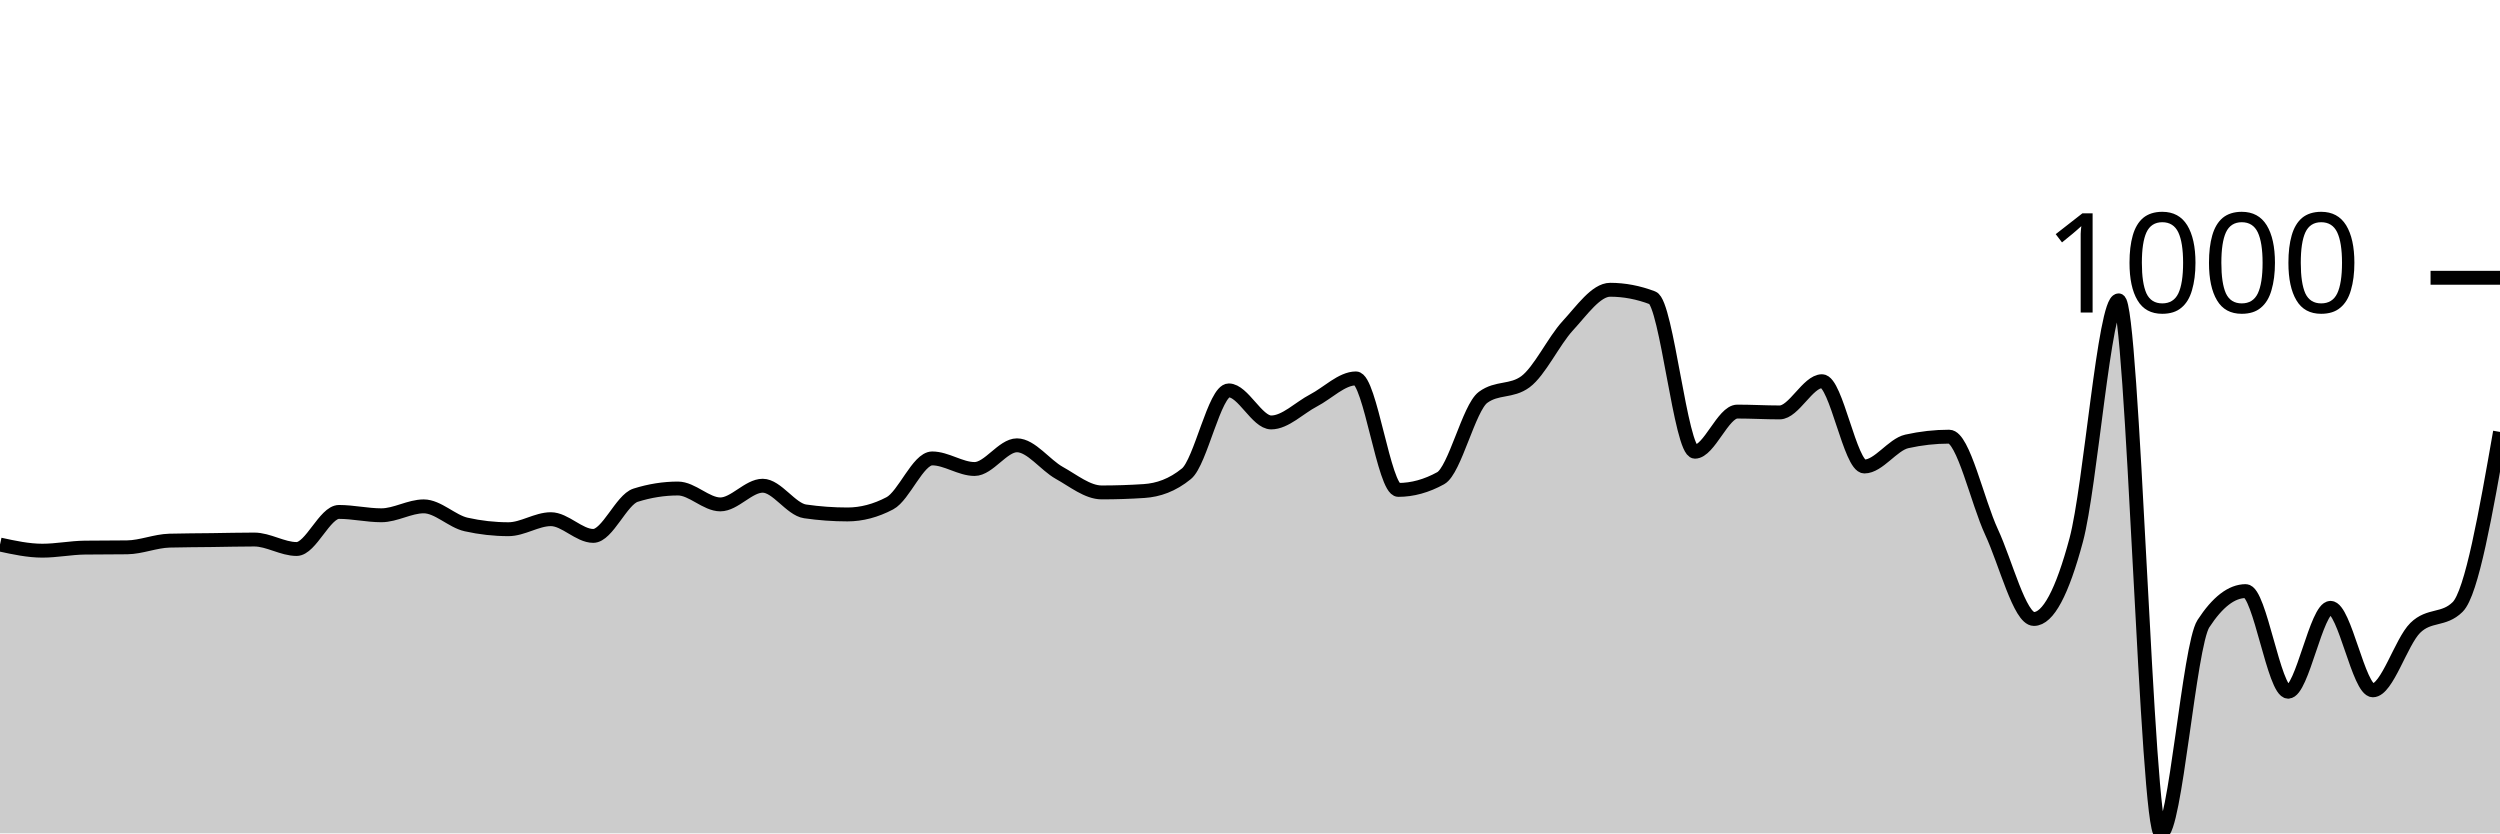
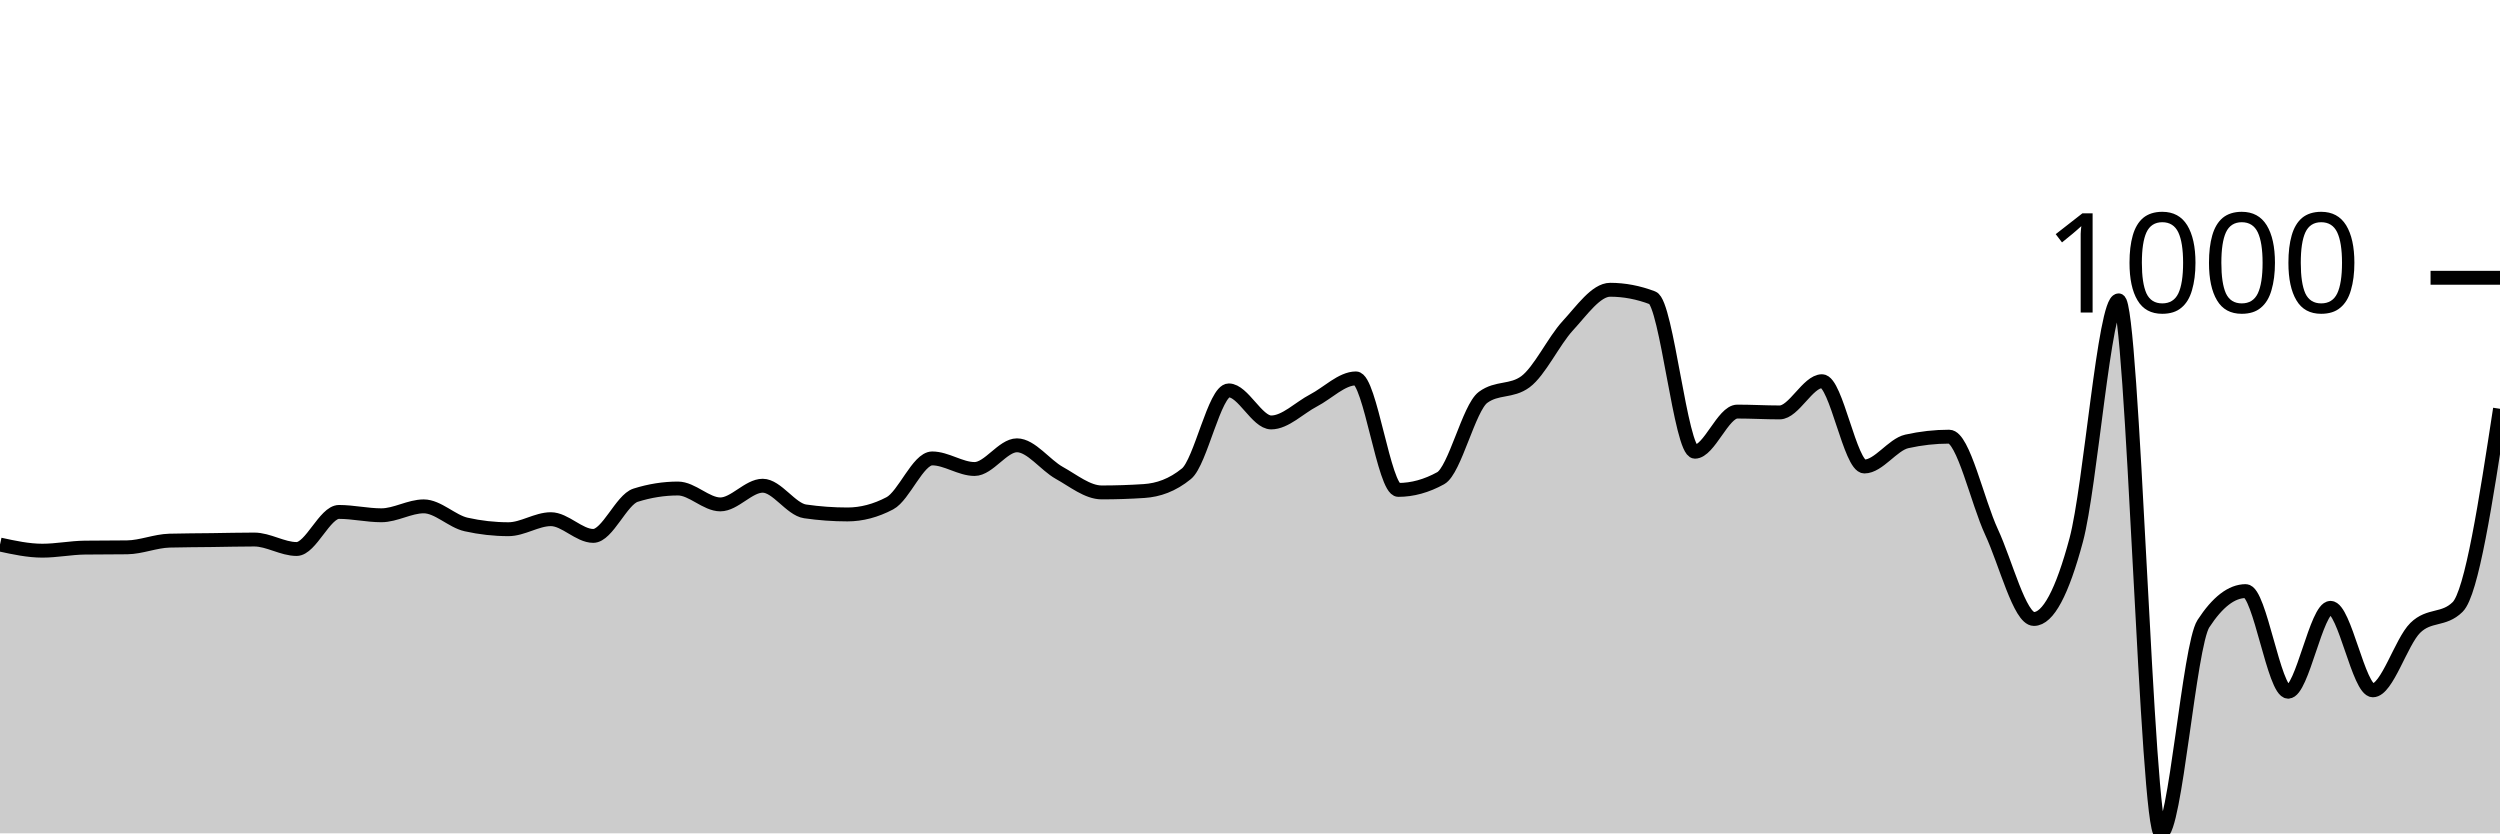
<svg xmlns="http://www.w3.org/2000/svg" viewBox="0 0 180 60">
  <g transform="translate(0,20)">
-     <path class="area" fill="rgba(0, 0, 0, 0.2)" d="M0,19.207C1.017,19.428,2.034,19.649,3.051,19.649C4.068,19.649,5.085,19.441,6.102,19.428C7.119,19.415,8.136,19.421,9.153,19.408C10.169,19.395,11.186,18.953,12.203,18.926C13.22,18.899,14.237,18.899,15.254,18.886C16.271,18.873,17.288,18.846,18.305,18.846C19.322,18.846,20.339,19.528,21.356,19.528C22.373,19.528,23.39,16.859,24.407,16.859C25.424,16.859,26.441,17.1,27.458,17.1C28.475,17.1,29.492,16.458,30.508,16.458C31.525,16.458,32.542,17.535,33.559,17.762C34.576,17.99,35.593,18.103,36.61,18.103C37.627,18.103,38.644,17.381,39.661,17.381C40.678,17.381,41.695,18.585,42.712,18.585C43.729,18.585,44.746,15.976,45.763,15.655C46.78,15.334,47.797,15.173,48.814,15.173C49.831,15.173,50.847,16.317,51.864,16.317C52.881,16.317,53.898,14.972,54.915,14.972C55.932,14.972,56.949,16.672,57.966,16.819C58.983,16.966,60,17.04,61.017,17.04C62.034,17.04,63.051,16.772,64.068,16.237C65.085,15.702,66.102,13.006,67.119,13.006C68.136,13.006,69.153,13.768,70.169,13.768C71.186,13.768,72.203,12.062,73.22,12.062C74.237,12.062,75.254,13.484,76.271,14.049C77.288,14.614,78.305,15.454,79.322,15.454C80.339,15.454,81.356,15.421,82.373,15.354C83.39,15.287,84.407,14.939,85.424,14.109C86.441,13.28,87.458,8.108,88.475,8.108C89.492,8.108,90.508,10.416,91.525,10.416C92.542,10.416,93.559,9.359,94.576,8.831C95.593,8.302,96.61,7.245,97.627,7.245C98.644,7.245,99.661,15.273,100.678,15.273C101.695,15.273,102.712,14.992,103.729,14.431C104.746,13.869,105.763,9.359,106.78,8.61C107.797,7.861,108.814,8.235,109.831,7.486C110.847,6.737,111.864,4.556,112.881,3.452C113.898,2.348,114.915,0.863,115.932,0.863C116.949,0.863,117.966,1.057,118.983,1.445C120,1.833,121.017,12.524,122.034,12.524C123.051,12.524,124.068,9.634,125.085,9.634C126.102,9.634,127.119,9.694,128.136,9.694C129.153,9.694,130.169,7.446,131.186,7.446C132.203,7.446,133.22,13.588,134.237,13.588C135.254,13.588,136.271,12.009,137.288,11.781C138.305,11.554,139.322,11.44,140.339,11.44C141.356,11.44,142.373,16.116,143.39,18.304C144.407,20.492,145.424,24.566,146.441,24.566C147.458,24.566,148.475,22.666,149.492,18.866C150.508,15.066,151.525,1.626,152.542,1.626C153.559,1.626,154.576,40,155.593,40C156.61,40,157.627,26.473,158.644,24.907C159.661,23.342,160.678,22.559,161.695,22.559C162.712,22.559,163.729,29.804,164.746,29.804C165.763,29.804,166.78,23.763,167.797,23.763C168.814,23.763,169.831,29.704,170.847,29.704C171.864,29.704,172.881,26.208,173.898,25.208C174.915,24.208,175.932,24.706,176.949,23.703C177.966,22.699,178.983,16.899,180,11.099L180,40C178.983,40,177.966,40,176.949,40C175.932,40,174.915,40,173.898,40C172.881,40,171.864,40,170.847,40C169.831,40,168.814,40,167.797,40C166.78,40,165.763,40,164.746,40C163.729,40,162.712,40,161.695,40C160.678,40,159.661,40,158.644,40C157.627,40,156.61,40,155.593,40C154.576,40,153.559,40,152.542,40C151.525,40,150.508,40,149.492,40C148.475,40,147.458,40,146.441,40C145.424,40,144.407,40,143.39,40C142.373,40,141.356,40,140.339,40C139.322,40,138.305,40,137.288,40C136.271,40,135.254,40,134.237,40C133.22,40,132.203,40,131.186,40C130.169,40,129.153,40,128.136,40C127.119,40,126.102,40,125.085,40C124.068,40,123.051,40,122.034,40C121.017,40,120,40,118.983,40C117.966,40,116.949,40,115.932,40C114.915,40,113.898,40,112.881,40C111.864,40,110.847,40,109.831,40C108.814,40,107.797,40,106.78,40C105.763,40,104.746,40,103.729,40C102.712,40,101.695,40,100.678,40C99.661,40,98.644,40,97.627,40C96.61,40,95.593,40,94.576,40C93.559,40,92.542,40,91.525,40C90.508,40,89.492,40,88.475,40C87.458,40,86.441,40,85.424,40C84.407,40,83.39,40,82.373,40C81.356,40,80.339,40,79.322,40C78.305,40,77.288,40,76.271,40C75.254,40,74.237,40,73.22,40C72.203,40,71.186,40,70.169,40C69.153,40,68.136,40,67.119,40C66.102,40,65.085,40,64.068,40C63.051,40,62.034,40,61.017,40C60,40,58.983,40,57.966,40C56.949,40,55.932,40,54.915,40C53.898,40,52.881,40,51.864,40C50.847,40,49.831,40,48.814,40C47.797,40,46.78,40,45.763,40C44.746,40,43.729,40,42.712,40C41.695,40,40.678,40,39.661,40C38.644,40,37.627,40,36.61,40C35.593,40,34.576,40,33.559,40C32.542,40,31.525,40,30.508,40C29.492,40,28.475,40,27.458,40C26.441,40,25.424,40,24.407,40C23.39,40,22.373,40,21.356,40C20.339,40,19.322,40,18.305,40C17.288,40,16.271,40,15.254,40C14.237,40,13.22,40,12.203,40C11.186,40,10.169,40,9.153,40C8.136,40,7.119,40,6.102,40C5.085,40,4.068,40,3.051,40C2.034,40,1.017,40,0,40Z" />
-     <path class="line" stroke="black" fill="none" d="M0,19.207C1.017,19.428,2.034,19.649,3.051,19.649C4.068,19.649,5.085,19.441,6.102,19.428C7.119,19.415,8.136,19.421,9.153,19.408C10.169,19.395,11.186,18.953,12.203,18.926C13.22,18.899,14.237,18.899,15.254,18.886C16.271,18.873,17.288,18.846,18.305,18.846C19.322,18.846,20.339,19.528,21.356,19.528C22.373,19.528,23.39,16.859,24.407,16.859C25.424,16.859,26.441,17.1,27.458,17.1C28.475,17.1,29.492,16.458,30.508,16.458C31.525,16.458,32.542,17.535,33.559,17.762C34.576,17.99,35.593,18.103,36.61,18.103C37.627,18.103,38.644,17.381,39.661,17.381C40.678,17.381,41.695,18.585,42.712,18.585C43.729,18.585,44.746,15.976,45.763,15.655C46.78,15.334,47.797,15.173,48.814,15.173C49.831,15.173,50.847,16.317,51.864,16.317C52.881,16.317,53.898,14.972,54.915,14.972C55.932,14.972,56.949,16.672,57.966,16.819C58.983,16.966,60,17.04,61.017,17.04C62.034,17.04,63.051,16.772,64.068,16.237C65.085,15.702,66.102,13.006,67.119,13.006C68.136,13.006,69.153,13.768,70.169,13.768C71.186,13.768,72.203,12.062,73.22,12.062C74.237,12.062,75.254,13.484,76.271,14.049C77.288,14.614,78.305,15.454,79.322,15.454C80.339,15.454,81.356,15.421,82.373,15.354C83.39,15.287,84.407,14.939,85.424,14.109C86.441,13.28,87.458,8.108,88.475,8.108C89.492,8.108,90.508,10.416,91.525,10.416C92.542,10.416,93.559,9.359,94.576,8.831C95.593,8.302,96.61,7.245,97.627,7.245C98.644,7.245,99.661,15.273,100.678,15.273C101.695,15.273,102.712,14.992,103.729,14.431C104.746,13.869,105.763,9.359,106.78,8.61C107.797,7.861,108.814,8.235,109.831,7.486C110.847,6.737,111.864,4.556,112.881,3.452C113.898,2.348,114.915,0.863,115.932,0.863C116.949,0.863,117.966,1.057,118.983,1.445C120,1.833,121.017,12.524,122.034,12.524C123.051,12.524,124.068,9.634,125.085,9.634C126.102,9.634,127.119,9.694,128.136,9.694C129.153,9.694,130.169,7.446,131.186,7.446C132.203,7.446,133.22,13.588,134.237,13.588C135.254,13.588,136.271,12.009,137.288,11.781C138.305,11.554,139.322,11.44,140.339,11.44C141.356,11.44,142.373,16.116,143.39,18.304C144.407,20.492,145.424,24.566,146.441,24.566C147.458,24.566,148.475,22.666,149.492,18.866C150.508,15.066,151.525,1.626,152.542,1.626C153.559,1.626,154.576,40,155.593,40C156.61,40,157.627,26.473,158.644,24.907C159.661,23.342,160.678,22.559,161.695,22.559C162.712,22.559,163.729,29.804,164.746,29.804C165.763,29.804,166.78,23.763,167.797,23.763C168.814,23.763,169.831,29.704,170.847,29.704C171.864,29.704,172.881,26.208,173.898,25.208C174.915,24.208,175.932,24.706,176.949,23.703C177.966,22.699,178.983,16.899,180,11.099" />
+     <path class="area" fill="rgba(0, 0, 0, 0.2)" d="M0,19.207C1.017,19.428,2.034,19.649,3.051,19.649C4.068,19.649,5.085,19.441,6.102,19.428C7.119,19.415,8.136,19.421,9.153,19.408C10.169,19.395,11.186,18.953,12.203,18.926C13.22,18.899,14.237,18.899,15.254,18.886C16.271,18.873,17.288,18.846,18.305,18.846C19.322,18.846,20.339,19.528,21.356,19.528C22.373,19.528,23.39,16.859,24.407,16.859C25.424,16.859,26.441,17.1,27.458,17.1C28.475,17.1,29.492,16.458,30.508,16.458C31.525,16.458,32.542,17.535,33.559,17.762C34.576,17.99,35.593,18.103,36.61,18.103C37.627,18.103,38.644,17.381,39.661,17.381C40.678,17.381,41.695,18.585,42.712,18.585C43.729,18.585,44.746,15.976,45.763,15.655C46.78,15.334,47.797,15.173,48.814,15.173C49.831,15.173,50.847,16.317,51.864,16.317C52.881,16.317,53.898,14.972,54.915,14.972C55.932,14.972,56.949,16.672,57.966,16.819C58.983,16.966,60,17.04,61.017,17.04C62.034,17.04,63.051,16.772,64.068,16.237C65.085,15.702,66.102,13.006,67.119,13.006C68.136,13.006,69.153,13.768,70.169,13.768C71.186,13.768,72.203,12.062,73.22,12.062C74.237,12.062,75.254,13.484,76.271,14.049C77.288,14.614,78.305,15.454,79.322,15.454C80.339,15.454,81.356,15.421,82.373,15.354C83.39,15.287,84.407,14.939,85.424,14.109C86.441,13.28,87.458,8.108,88.475,8.108C89.492,8.108,90.508,10.416,91.525,10.416C92.542,10.416,93.559,9.359,94.576,8.831C95.593,8.302,96.61,7.245,97.627,7.245C98.644,7.245,99.661,15.273,100.678,15.273C101.695,15.273,102.712,14.992,103.729,14.431C104.746,13.869,105.763,9.359,106.78,8.61C107.797,7.861,108.814,8.235,109.831,7.486C110.847,6.737,111.864,4.556,112.881,3.452C113.898,2.348,114.915,0.863,115.932,0.863C116.949,0.863,117.966,1.057,118.983,1.445C120,1.833,121.017,12.524,122.034,12.524C123.051,12.524,124.068,9.634,125.085,9.634C126.102,9.634,127.119,9.694,128.136,9.694C129.153,9.694,130.169,7.446,131.186,7.446C132.203,7.446,133.22,13.588,134.237,13.588C135.254,13.588,136.271,12.009,137.288,11.781C138.305,11.554,139.322,11.44,140.339,11.44C141.356,11.44,142.373,16.116,143.39,18.304C144.407,20.492,145.424,24.566,146.441,24.566C147.458,24.566,148.475,22.666,149.492,18.866C150.508,15.066,151.525,1.626,152.542,1.626C153.559,1.626,154.576,40,155.593,40C156.61,40,157.627,26.473,158.644,24.907C159.661,23.342,160.678,22.559,161.695,22.559C162.712,22.559,163.729,29.804,164.746,29.804C165.763,29.804,166.78,23.763,167.797,23.763C168.814,23.763,169.831,29.704,170.847,29.704C171.864,29.704,172.881,26.208,173.898,25.208C174.915,24.208,175.932,24.706,176.949,23.703C177.966,22.699,178.983,16.066,180,9.433L180,40C178.983,40,177.966,40,176.949,40C175.932,40,174.915,40,173.898,40C172.881,40,171.864,40,170.847,40C169.831,40,168.814,40,167.797,40C166.78,40,165.763,40,164.746,40C163.729,40,162.712,40,161.695,40C160.678,40,159.661,40,158.644,40C157.627,40,156.61,40,155.593,40C154.576,40,153.559,40,152.542,40C151.525,40,150.508,40,149.492,40C148.475,40,147.458,40,146.441,40C145.424,40,144.407,40,143.39,40C142.373,40,141.356,40,140.339,40C139.322,40,138.305,40,137.288,40C136.271,40,135.254,40,134.237,40C133.22,40,132.203,40,131.186,40C130.169,40,129.153,40,128.136,40C127.119,40,126.102,40,125.085,40C124.068,40,123.051,40,122.034,40C121.017,40,120,40,118.983,40C117.966,40,116.949,40,115.932,40C114.915,40,113.898,40,112.881,40C111.864,40,110.847,40,109.831,40C108.814,40,107.797,40,106.78,40C105.763,40,104.746,40,103.729,40C102.712,40,101.695,40,100.678,40C99.661,40,98.644,40,97.627,40C96.61,40,95.593,40,94.576,40C93.559,40,92.542,40,91.525,40C90.508,40,89.492,40,88.475,40C87.458,40,86.441,40,85.424,40C84.407,40,83.39,40,82.373,40C81.356,40,80.339,40,79.322,40C78.305,40,77.288,40,76.271,40C75.254,40,74.237,40,73.22,40C72.203,40,71.186,40,70.169,40C69.153,40,68.136,40,67.119,40C66.102,40,65.085,40,64.068,40C63.051,40,62.034,40,61.017,40C60,40,58.983,40,57.966,40C56.949,40,55.932,40,54.915,40C53.898,40,52.881,40,51.864,40C50.847,40,49.831,40,48.814,40C47.797,40,46.78,40,45.763,40C44.746,40,43.729,40,42.712,40C41.695,40,40.678,40,39.661,40C38.644,40,37.627,40,36.61,40C35.593,40,34.576,40,33.559,40C32.542,40,31.525,40,30.508,40C29.492,40,28.475,40,27.458,40C26.441,40,25.424,40,24.407,40C23.39,40,22.373,40,21.356,40C20.339,40,19.322,40,18.305,40C17.288,40,16.271,40,15.254,40C14.237,40,13.22,40,12.203,40C11.186,40,10.169,40,9.153,40C8.136,40,7.119,40,6.102,40C5.085,40,4.068,40,3.051,40C2.034,40,1.017,40,0,40Z" />
+     <path class="line" stroke="black" fill="none" d="M0,19.207C1.017,19.428,2.034,19.649,3.051,19.649C4.068,19.649,5.085,19.441,6.102,19.428C7.119,19.415,8.136,19.421,9.153,19.408C10.169,19.395,11.186,18.953,12.203,18.926C13.22,18.899,14.237,18.899,15.254,18.886C16.271,18.873,17.288,18.846,18.305,18.846C19.322,18.846,20.339,19.528,21.356,19.528C22.373,19.528,23.39,16.859,24.407,16.859C25.424,16.859,26.441,17.1,27.458,17.1C28.475,17.1,29.492,16.458,30.508,16.458C31.525,16.458,32.542,17.535,33.559,17.762C34.576,17.99,35.593,18.103,36.61,18.103C37.627,18.103,38.644,17.381,39.661,17.381C40.678,17.381,41.695,18.585,42.712,18.585C43.729,18.585,44.746,15.976,45.763,15.655C46.78,15.334,47.797,15.173,48.814,15.173C49.831,15.173,50.847,16.317,51.864,16.317C52.881,16.317,53.898,14.972,54.915,14.972C55.932,14.972,56.949,16.672,57.966,16.819C58.983,16.966,60,17.04,61.017,17.04C62.034,17.04,63.051,16.772,64.068,16.237C65.085,15.702,66.102,13.006,67.119,13.006C68.136,13.006,69.153,13.768,70.169,13.768C71.186,13.768,72.203,12.062,73.22,12.062C74.237,12.062,75.254,13.484,76.271,14.049C77.288,14.614,78.305,15.454,79.322,15.454C80.339,15.454,81.356,15.421,82.373,15.354C83.39,15.287,84.407,14.939,85.424,14.109C86.441,13.28,87.458,8.108,88.475,8.108C89.492,8.108,90.508,10.416,91.525,10.416C92.542,10.416,93.559,9.359,94.576,8.831C95.593,8.302,96.61,7.245,97.627,7.245C98.644,7.245,99.661,15.273,100.678,15.273C101.695,15.273,102.712,14.992,103.729,14.431C104.746,13.869,105.763,9.359,106.78,8.61C107.797,7.861,108.814,8.235,109.831,7.486C110.847,6.737,111.864,4.556,112.881,3.452C113.898,2.348,114.915,0.863,115.932,0.863C116.949,0.863,117.966,1.057,118.983,1.445C120,1.833,121.017,12.524,122.034,12.524C123.051,12.524,124.068,9.634,125.085,9.634C126.102,9.634,127.119,9.694,128.136,9.694C129.153,9.694,130.169,7.446,131.186,7.446C132.203,7.446,133.22,13.588,134.237,13.588C135.254,13.588,136.271,12.009,137.288,11.781C138.305,11.554,139.322,11.44,140.339,11.44C141.356,11.44,142.373,16.116,143.39,18.304C144.407,20.492,145.424,24.566,146.441,24.566C147.458,24.566,148.475,22.666,149.492,18.866C150.508,15.066,151.525,1.626,152.542,1.626C153.559,1.626,154.576,40,155.593,40C156.61,40,157.627,26.473,158.644,24.907C159.661,23.342,160.678,22.559,161.695,22.559C162.712,22.559,163.729,29.804,164.746,29.804C165.763,29.804,166.78,23.763,167.797,23.763C168.814,23.763,169.831,29.704,170.847,29.704C171.864,29.704,172.881,26.208,173.898,25.208C174.915,24.208,175.932,24.706,176.949,23.703C177.966,22.699,178.983,16.066,180,9.433" />
    <path class="axis-ceiling" stroke-width="1" stroke="black" fill="none" d="M175,0L180,0" />
    <text class="axis-ceiling-label" font-family="sans-serif" text-anchor="end" font-size="10px" x="170" y="2.5">1000</text>
  </g>
</svg>
